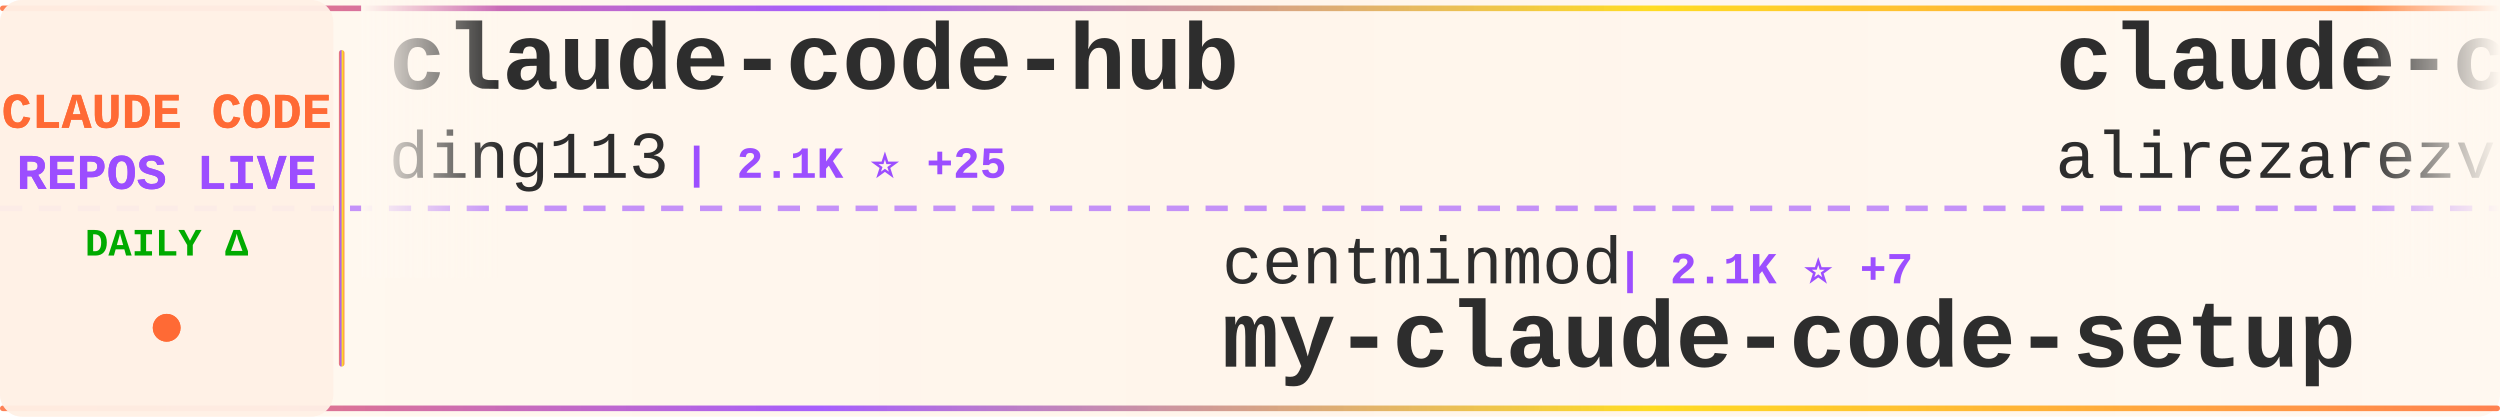
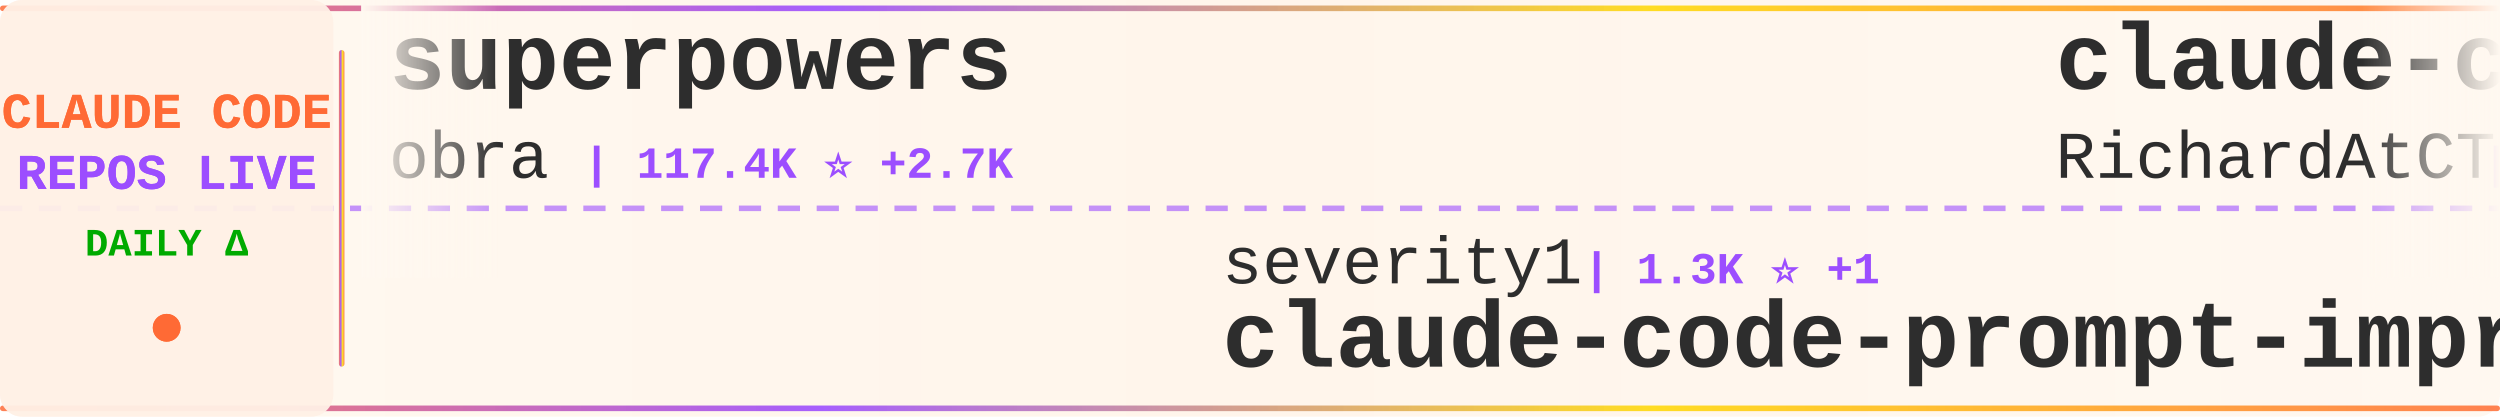
<svg xmlns="http://www.w3.org/2000/svg" width="900" height="150">
  <defs>
    <linearGradient id="tickerBg" x1="0%" y1="0%" x2="100%" y2="0%">
      <stop offset="0%" style="stop-color:#fff8f0;stop-opacity:0.98" />
      <stop offset="50%" style="stop-color:#fff5eb;stop-opacity:1" />
      <stop offset="100%" style="stop-color:#fff8f0;stop-opacity:0.98" />
    </linearGradient>
    <linearGradient id="borderGrad" x1="0%" y1="0%" x2="100%" y2="0%">
      <stop offset="0%" style="stop-color:#FF6B35;stop-opacity:0.85">
        <animate attributeName="stop-opacity" values="0.85;1;0.85" dur="2s" repeatCount="indefinite" />
      </stop>
      <stop offset="33%" style="stop-color:#9C4EFF;stop-opacity:0.9">
        <animate attributeName="stop-opacity" values="0.9;1;0.9" dur="2.2s" repeatCount="indefinite" />
      </stop>
      <stop offset="66%" style="stop-color:#FFD700;stop-opacity:0.85">
        <animate attributeName="stop-opacity" values="0.85;1;0.85" dur="1.8s" repeatCount="indefinite" />
      </stop>
      <stop offset="100%" style="stop-color:#FF6B35;stop-opacity:0.85">
        <animate attributeName="stop-opacity" values="0.85;1;0.85" dur="2s" repeatCount="indefinite" />
      </stop>
    </linearGradient>
    <filter id="textGlow">
      <feGaussianBlur stdDeviation="0.15" result="coloredBlur" />
      <feMerge>
        <feMergeNode in="coloredBlur" />
        <feMergeNode in="SourceGraphic" />
      </feMerge>
    </filter>
    <filter id="metricGlow">
      <feGaussianBlur stdDeviation="0.2" result="coloredBlur" />
      <feMerge>
        <feMergeNode in="coloredBlur" />
        <feMergeNode in="SourceGraphic" />
      </feMerge>
    </filter>
    <linearGradient id="leftFade" x1="0%" y1="0%" x2="100%" y2="0%">
      <stop offset="0%" style="stop-color:#fff8f0;stop-opacity:1" />
      <stop offset="100%" style="stop-color:#fff8f0;stop-opacity:0" />
    </linearGradient>
    <linearGradient id="rightFade" x1="0%" y1="0%" x2="100%" y2="0%">
      <stop offset="0%" style="stop-color:#fff8f0;stop-opacity:0" />
      <stop offset="100%" style="stop-color:#fff8f0;stop-opacity:1" />
    </linearGradient>
  </defs>
  <rect width="900" height="150" fill="url(#tickerBg)" rx="8" />
  <rect x="0" y="2" width="900" height="2" fill="url(#borderGrad)" rx="1" />
  <rect x="0" y="146" width="900" height="2" fill="url(#borderGrad)" rx="1" />
  <line x1="0" y1="75" x2="900" y2="75" stroke="#9C4EFF" stroke-width="2" stroke-dasharray="8 6" opacity="0.6" />
  <rect x="0" y="0" width="120" height="150" fill="#fff0e6" opacity="0.95" rx="8" />
  <text x="60" y="46" font-family="'Courier New', monospace" font-size="18" font-weight="bold" fill="#FF6B35" text-anchor="middle" filter="url(#textGlow)">
    CLAUDE CODE
  </text>
  <text x="60" y="68" font-family="'Courier New', monospace" font-size="18" font-weight="bold" fill="#9C4EFF" text-anchor="middle" filter="url(#textGlow)">
    REPOS LIVE
  </text>
  <text x="60" y="92" font-family="'Courier New', monospace" font-size="14" font-weight="bold" fill="#00aa00" text-anchor="middle">
    DAILY Δ
  </text>
  <circle cx="60" cy="118" r="5" fill="#FF6B35" filter="url(#metricGlow)">
    <animate attributeName="r" values="4;6;4" dur="1.5s" repeatCount="indefinite" />
    <animate attributeName="opacity" values="0.6;1;0.6" dur="1.5s" repeatCount="indefinite" />
  </circle>
  <rect x="122" y="18" width="2" height="114" fill="url(#borderGrad)" rx="1" />
  <clipPath id="tickerClip">
    <rect x="130" y="0" width="770" height="150" />
  </clipPath>
  <g clip-path="url(#tickerClip)">
    <g id="tickerItems">
      <animateTransform attributeName="transform" attributeType="XML" type="translate" from="0 0" to="-3000 0" dur="54s" repeatCount="indefinite" />
      <g transform="translate(0, 0)">
-         <text x="140" y="32" font-family="'Courier New', monospace" font-size="34" font-weight="bold" fill="#2d2d2d">claude-code-hub</text>
-         <text x="140" y="64" font-family="'Courier New', monospace" font-size="24" font-weight="normal" fill="#2d2d2d" opacity="1.0">ding113</text>
-         <text x="246" y="64" font-family="'Courier New', monospace" font-size="16" font-weight="bold" fill="#9C4EFF"> | 2.1K ⭐ +25</text>
+         <text x="140" y="32" font-family="'Courier New', monospace" font-size="34" font-weight="bold" fill="#2d2d2d">superpowers</text>
+         <text x="140" y="64" font-family="'Courier New', monospace" font-size="24" font-weight="normal" fill="#2d2d2d" opacity="1.0">obra</text>
+         <text x="210" y="64" font-family="'Courier New', monospace" font-size="16" font-weight="bold" fill="#9C4EFF"> | 117.4K ⭐ +2.7K</text>
      </g>
      <g transform="translate(300, 0)">
-         <text x="140" y="102" font-family="'Courier New', monospace" font-size="24" font-weight="normal" fill="#2d2d2d" opacity="1.0">centminmod</text>
-         <text x="282" y="102" font-family="'Courier New', monospace" font-size="16" font-weight="bold" fill="#9C4EFF"> | 2.1K ⭐ +7</text>
-         <text x="140" y="132" font-family="'Courier New', monospace" font-size="34" font-weight="bold" fill="#2d2d2d">my-claude-code-setup</text>
+         <text x="140" y="102" font-family="'Courier New', monospace" font-size="24" font-weight="normal" fill="#2d2d2d" opacity="1.0">severity1</text>
+         <text x="270" y="102" font-family="'Courier New', monospace" font-size="16" font-weight="bold" fill="#9C4EFF"> | 1.3K ⭐ +1</text>
+         <text x="140" y="132" font-family="'Courier New', monospace" font-size="34" font-weight="bold" fill="#2d2d2d">claude-code-prompt-impro...</text>
      </g>
      <g transform="translate(600, 0)">
+         <text x="140" y="32" font-family="'Courier New', monospace" font-size="34" font-weight="bold" fill="#2d2d2d">claude-code-telegram</text>
+         <text x="140" y="64" font-family="'Courier New', monospace" font-size="24" font-weight="normal" fill="#2d2d2d" opacity="1.0">RichardAtCT</text>
+         <text x="294" y="64" font-family="'Courier New', monospace" font-size="16" font-weight="bold" fill="#9C4EFF"> | 2.3K ⭐ +13</text>
+       </g>
+       <g transform="translate(900, 0)">
+         <text x="140" y="102" font-family="'Courier New', monospace" font-size="24" font-weight="normal" fill="#2d2d2d" opacity="1.0">jarrodwatts</text>
+         <text x="294" y="102" font-family="'Courier New', monospace" font-size="16" font-weight="bold" fill="#9C4EFF"> | 14.1K ⭐ +552</text>
+         <text x="140" y="132" font-family="'Courier New', monospace" font-size="34" font-weight="bold" fill="#2d2d2d">claude-hud</text>
+       </g>
+       <g transform="translate(1200, 0)">
+         <text x="140" y="32" font-family="'Courier New', monospace" font-size="34" font-weight="bold" fill="#2d2d2d">Claude-Code-Communicatio...</text>
+         <text x="140" y="64" font-family="'Courier New', monospace" font-size="24" font-weight="normal" fill="#2d2d2d" opacity="1.0">nishimoto265</text>
+         <text x="306" y="64" font-family="'Courier New', monospace" font-size="16" font-weight="bold" fill="#9C4EFF"> | 495 ⭐</text>
+       </g>
+       <g transform="translate(1500, 0)">
+         <text x="140" y="102" font-family="'Courier New', monospace" font-size="24" font-weight="normal" fill="#2d2d2d" opacity="1.0">revfactory</text>
+         <text x="282" y="102" font-family="'Courier New', monospace" font-size="16" font-weight="bold" fill="#9C4EFF"> | 766 ⭐ +1</text>
+         <text x="140" y="132" font-family="'Courier New', monospace" font-size="34" font-weight="bold" fill="#2d2d2d">claude-code-mastering</text>
+       </g>
+       <g transform="translate(1800, 0)">
+         <text x="140" y="32" font-family="'Courier New', monospace" font-size="34" font-weight="bold" fill="#2d2d2d">opcode</text>
+         <text x="140" y="64" font-family="'Courier New', monospace" font-size="24" font-weight="normal" fill="#2d2d2d" opacity="1.0">winfunc</text>
+         <text x="246" y="64" font-family="'Courier New', monospace" font-size="16" font-weight="bold" fill="#9C4EFF"> | 21.1K ⭐ +28</text>
+       </g>
+       <g transform="translate(2100, 0)">
+         <text x="140" y="102" font-family="'Courier New', monospace" font-size="24" font-weight="normal" fill="#2d2d2d" opacity="1.0">feiskyer</text>
+         <text x="258" y="102" font-family="'Courier New', monospace" font-size="16" font-weight="bold" fill="#9C4EFF"> | 1.4K ⭐ +2</text>
+         <text x="140" y="132" font-family="'Courier New', monospace" font-size="34" font-weight="bold" fill="#2d2d2d">claude-code-settings</text>
+       </g>
+       <g transform="translate(2400, 0)">
        <text x="140" y="32" font-family="'Courier New', monospace" font-size="34" font-weight="bold" fill="#2d2d2d">claude-code-tresor</text>
        <text x="140" y="64" font-family="'Courier New', monospace" font-size="24" font-weight="normal" fill="#2d2d2d" opacity="1.0">alirezarezvani</text>
-         <text x="330" y="64" font-family="'Courier New', monospace" font-size="16" font-weight="bold" fill="#9C4EFF"> | 648 ⭐ +5</text>
-       </g>
-       <g transform="translate(900, 0)">
-         <text x="140" y="102" font-family="'Courier New', monospace" font-size="24" font-weight="normal" fill="#2d2d2d" opacity="1.0">Yuyz0112</text>
-         <text x="258" y="102" font-family="'Courier New', monospace" font-size="16" font-weight="bold" fill="#9C4EFF"> | 2.3K ⭐ +11</text>
-         <text x="140" y="132" font-family="'Courier New', monospace" font-size="34" font-weight="bold" fill="#2d2d2d">claude-code-reverse</text>
-       </g>
-       <g transform="translate(1200, 0)">
-         <text x="140" y="32" font-family="'Courier New', monospace" font-size="34" font-weight="bold" fill="#2d2d2d">notebooklm-skill</text>
-         <text x="140" y="64" font-family="'Courier New', monospace" font-size="24" font-weight="normal" fill="#2d2d2d" opacity="1.0">PleasePrompto</text>
-         <text x="318" y="64" font-family="'Courier New', monospace" font-size="16" font-weight="bold" fill="#9C4EFF"> | 5.1K ⭐ +96</text>
-       </g>
-       <g transform="translate(1500, 0)">
-         <text x="140" y="102" font-family="'Courier New', monospace" font-size="24" font-weight="normal" fill="#2d2d2d" opacity="1.0">greggh</text>
-         <text x="234" y="102" font-family="'Courier New', monospace" font-size="16" font-weight="bold" fill="#9C4EFF"> | 2.0K ⭐ +5</text>
-         <text x="140" y="132" font-family="'Courier New', monospace" font-size="34" font-weight="bold" fill="#2d2d2d">claude-code.nvim</text>
-       </g>
-       <g transform="translate(1800, 0)">
-         <text x="140" y="32" font-family="'Courier New', monospace" font-size="34" font-weight="bold" fill="#2d2d2d">claude-code-source-code-...</text>
-         <text x="140" y="64" font-family="'Courier New', monospace" font-size="24" font-weight="normal" fill="#2d2d2d" opacity="1.0">ghuntley</text>
-         <text x="258" y="64" font-family="'Courier New', monospace" font-size="16" font-weight="bold" fill="#9C4EFF"> | 872 ⭐ +1</text>
-       </g>
-       <g transform="translate(2100, 0)">
-         <text x="140" y="102" font-family="'Courier New', monospace" font-size="24" font-weight="normal" fill="#2d2d2d" opacity="1.0">peterkrueck</text>
-         <text x="294" y="102" font-family="'Courier New', monospace" font-size="16" font-weight="bold" fill="#9C4EFF"> | 1.3K ⭐</text>
-         <text x="140" y="132" font-family="'Courier New', monospace" font-size="34" font-weight="bold" fill="#2d2d2d">Claude-Code-Development-...</text>
-       </g>
-       <g transform="translate(2400, 0)">
-         <text x="140" y="32" font-family="'Courier New', monospace" font-size="34" font-weight="bold" fill="#2d2d2d">claude-code-mastering</text>
-         <text x="140" y="64" font-family="'Courier New', monospace" font-size="24" font-weight="normal" fill="#2d2d2d" opacity="1.0">revfactory</text>
-         <text x="282" y="64" font-family="'Courier New', monospace" font-size="16" font-weight="bold" fill="#9C4EFF"> | 765 ⭐</text>
+         <text x="330" y="64" font-family="'Courier New', monospace" font-size="16" font-weight="bold" fill="#9C4EFF"> | 649 ⭐ +3</text>
      </g>
      <g transform="translate(2700, 0)">
-         <text x="140" y="102" font-family="'Courier New', monospace" font-size="24" font-weight="normal" fill="#2d2d2d" opacity="1.0">0xfurai</text>
-         <text x="246" y="102" font-family="'Courier New', monospace" font-size="16" font-weight="bold" fill="#9C4EFF"> | 798 ⭐ +1</text>
-         <text x="140" y="132" font-family="'Courier New', monospace" font-size="34" font-weight="bold" fill="#2d2d2d">claude-code-subagents</text>
+         <text x="140" y="102" font-family="'Courier New', monospace" font-size="24" font-weight="normal" fill="#2d2d2d" opacity="1.0">KimYx0207</text>
+         <text x="270" y="102" font-family="'Courier New', monospace" font-size="16" font-weight="bold" fill="#9C4EFF"> | 2.4K ⭐ +45</text>
+         <text x="140" y="132" font-family="'Courier New', monospace" font-size="34" font-weight="bold" fill="#2d2d2d">Claude-Code-x-OpenClaw-G...</text>
      </g>
      <g transform="translate(3000, 0)">
-         <text x="140" y="32" font-family="'Courier New', monospace" font-size="34" font-weight="bold" fill="#2d2d2d">claude-code-hub</text>
-         <text x="140" y="64" font-family="'Courier New', monospace" font-size="24" font-weight="normal" fill="#2d2d2d" opacity="1.0">ding113</text>
-         <text x="246" y="64" font-family="'Courier New', monospace" font-size="16" font-weight="bold" fill="#9C4EFF"> | 2.1K ⭐ +25</text>
+         <text x="140" y="32" font-family="'Courier New', monospace" font-size="34" font-weight="bold" fill="#2d2d2d">superpowers</text>
+         <text x="140" y="64" font-family="'Courier New', monospace" font-size="24" font-weight="normal" fill="#2d2d2d" opacity="1.0">obra</text>
+         <text x="210" y="64" font-family="'Courier New', monospace" font-size="16" font-weight="bold" fill="#9C4EFF"> | 117.4K ⭐ +2.7K</text>
      </g>
      <g transform="translate(3300, 0)">
-         <text x="140" y="102" font-family="'Courier New', monospace" font-size="24" font-weight="normal" fill="#2d2d2d" opacity="1.0">centminmod</text>
-         <text x="282" y="102" font-family="'Courier New', monospace" font-size="16" font-weight="bold" fill="#9C4EFF"> | 2.1K ⭐ +7</text>
-         <text x="140" y="132" font-family="'Courier New', monospace" font-size="34" font-weight="bold" fill="#2d2d2d">my-claude-code-setup</text>
+         <text x="140" y="102" font-family="'Courier New', monospace" font-size="24" font-weight="normal" fill="#2d2d2d" opacity="1.0">severity1</text>
+         <text x="270" y="102" font-family="'Courier New', monospace" font-size="16" font-weight="bold" fill="#9C4EFF"> | 1.3K ⭐ +1</text>
+         <text x="140" y="132" font-family="'Courier New', monospace" font-size="34" font-weight="bold" fill="#2d2d2d">claude-code-prompt-impro...</text>
      </g>
      <g transform="translate(3600, 0)">
-         <text x="140" y="32" font-family="'Courier New', monospace" font-size="34" font-weight="bold" fill="#2d2d2d">claude-code-tresor</text>
-         <text x="140" y="64" font-family="'Courier New', monospace" font-size="24" font-weight="normal" fill="#2d2d2d" opacity="1.0">alirezarezvani</text>
-         <text x="330" y="64" font-family="'Courier New', monospace" font-size="16" font-weight="bold" fill="#9C4EFF"> | 648 ⭐ +5</text>
+         <text x="140" y="32" font-family="'Courier New', monospace" font-size="34" font-weight="bold" fill="#2d2d2d">claude-code-telegram</text>
+         <text x="140" y="64" font-family="'Courier New', monospace" font-size="24" font-weight="normal" fill="#2d2d2d" opacity="1.0">RichardAtCT</text>
+         <text x="294" y="64" font-family="'Courier New', monospace" font-size="16" font-weight="bold" fill="#9C4EFF"> | 2.3K ⭐ +13</text>
      </g>
      <g transform="translate(3900, 0)">
-         <text x="140" y="102" font-family="'Courier New', monospace" font-size="24" font-weight="normal" fill="#2d2d2d" opacity="1.0">Yuyz0112</text>
-         <text x="258" y="102" font-family="'Courier New', monospace" font-size="16" font-weight="bold" fill="#9C4EFF"> | 2.3K ⭐ +11</text>
-         <text x="140" y="132" font-family="'Courier New', monospace" font-size="34" font-weight="bold" fill="#2d2d2d">claude-code-reverse</text>
+         <text x="140" y="102" font-family="'Courier New', monospace" font-size="24" font-weight="normal" fill="#2d2d2d" opacity="1.0">jarrodwatts</text>
+         <text x="294" y="102" font-family="'Courier New', monospace" font-size="16" font-weight="bold" fill="#9C4EFF"> | 14.1K ⭐ +552</text>
+         <text x="140" y="132" font-family="'Courier New', monospace" font-size="34" font-weight="bold" fill="#2d2d2d">claude-hud</text>
      </g>
    </g>
  </g>
  <rect x="130" y="0" width="50" height="100" fill="url(#leftFade)" />
  <rect x="850" y="0" width="50" height="100" fill="url(#rightFade)" />
</svg>
